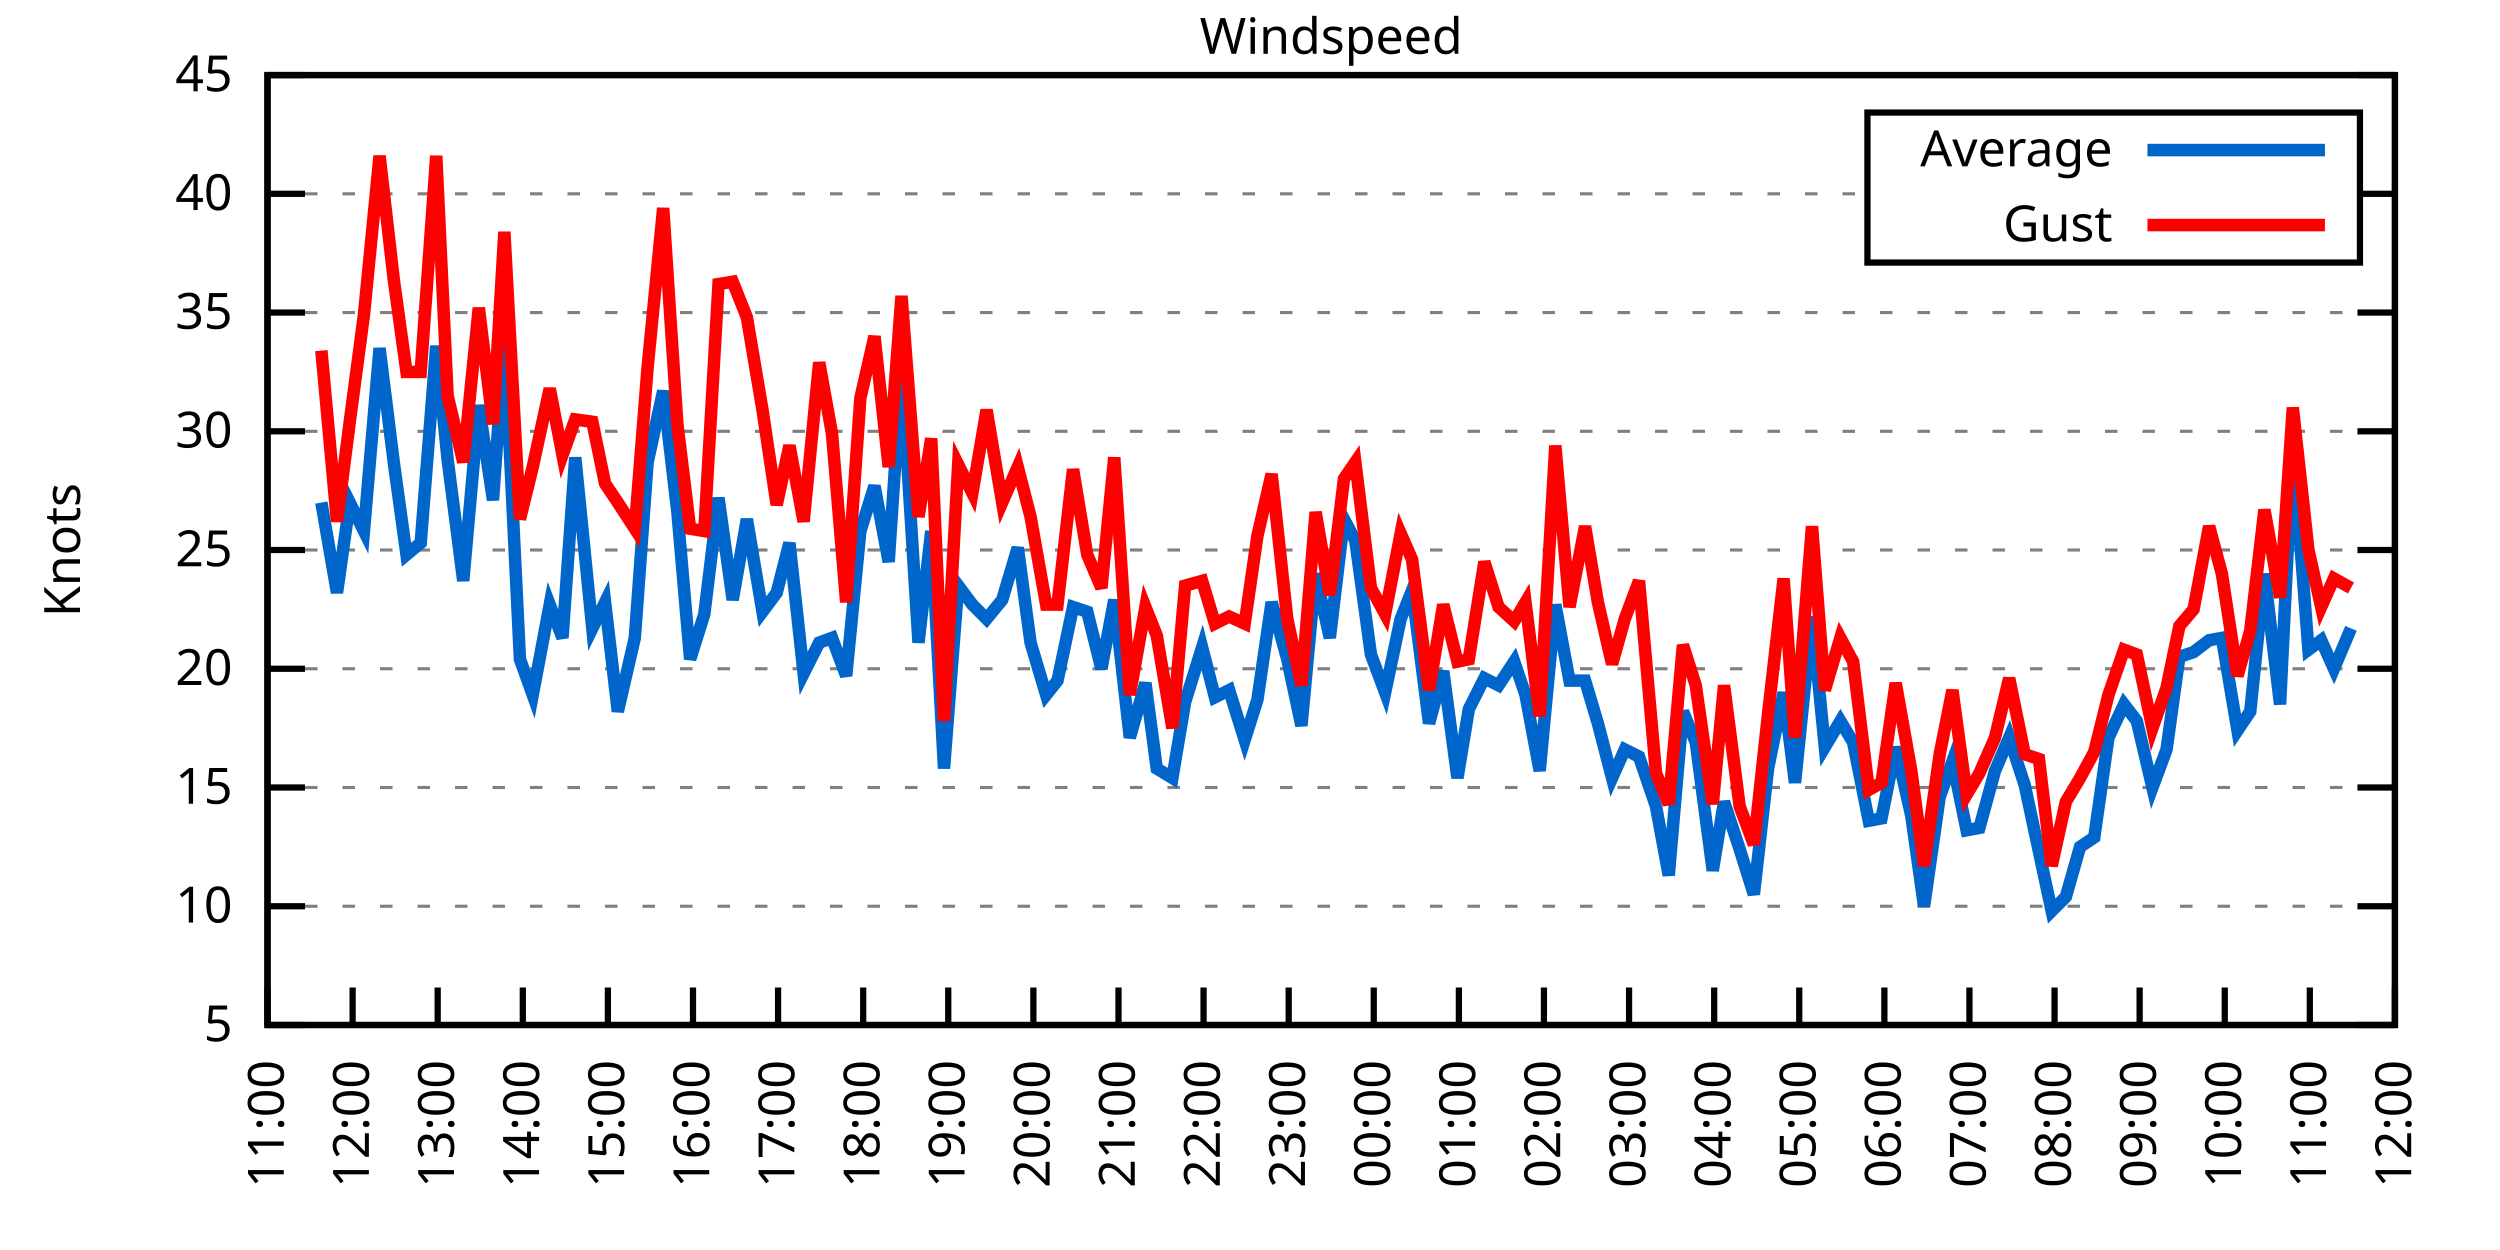
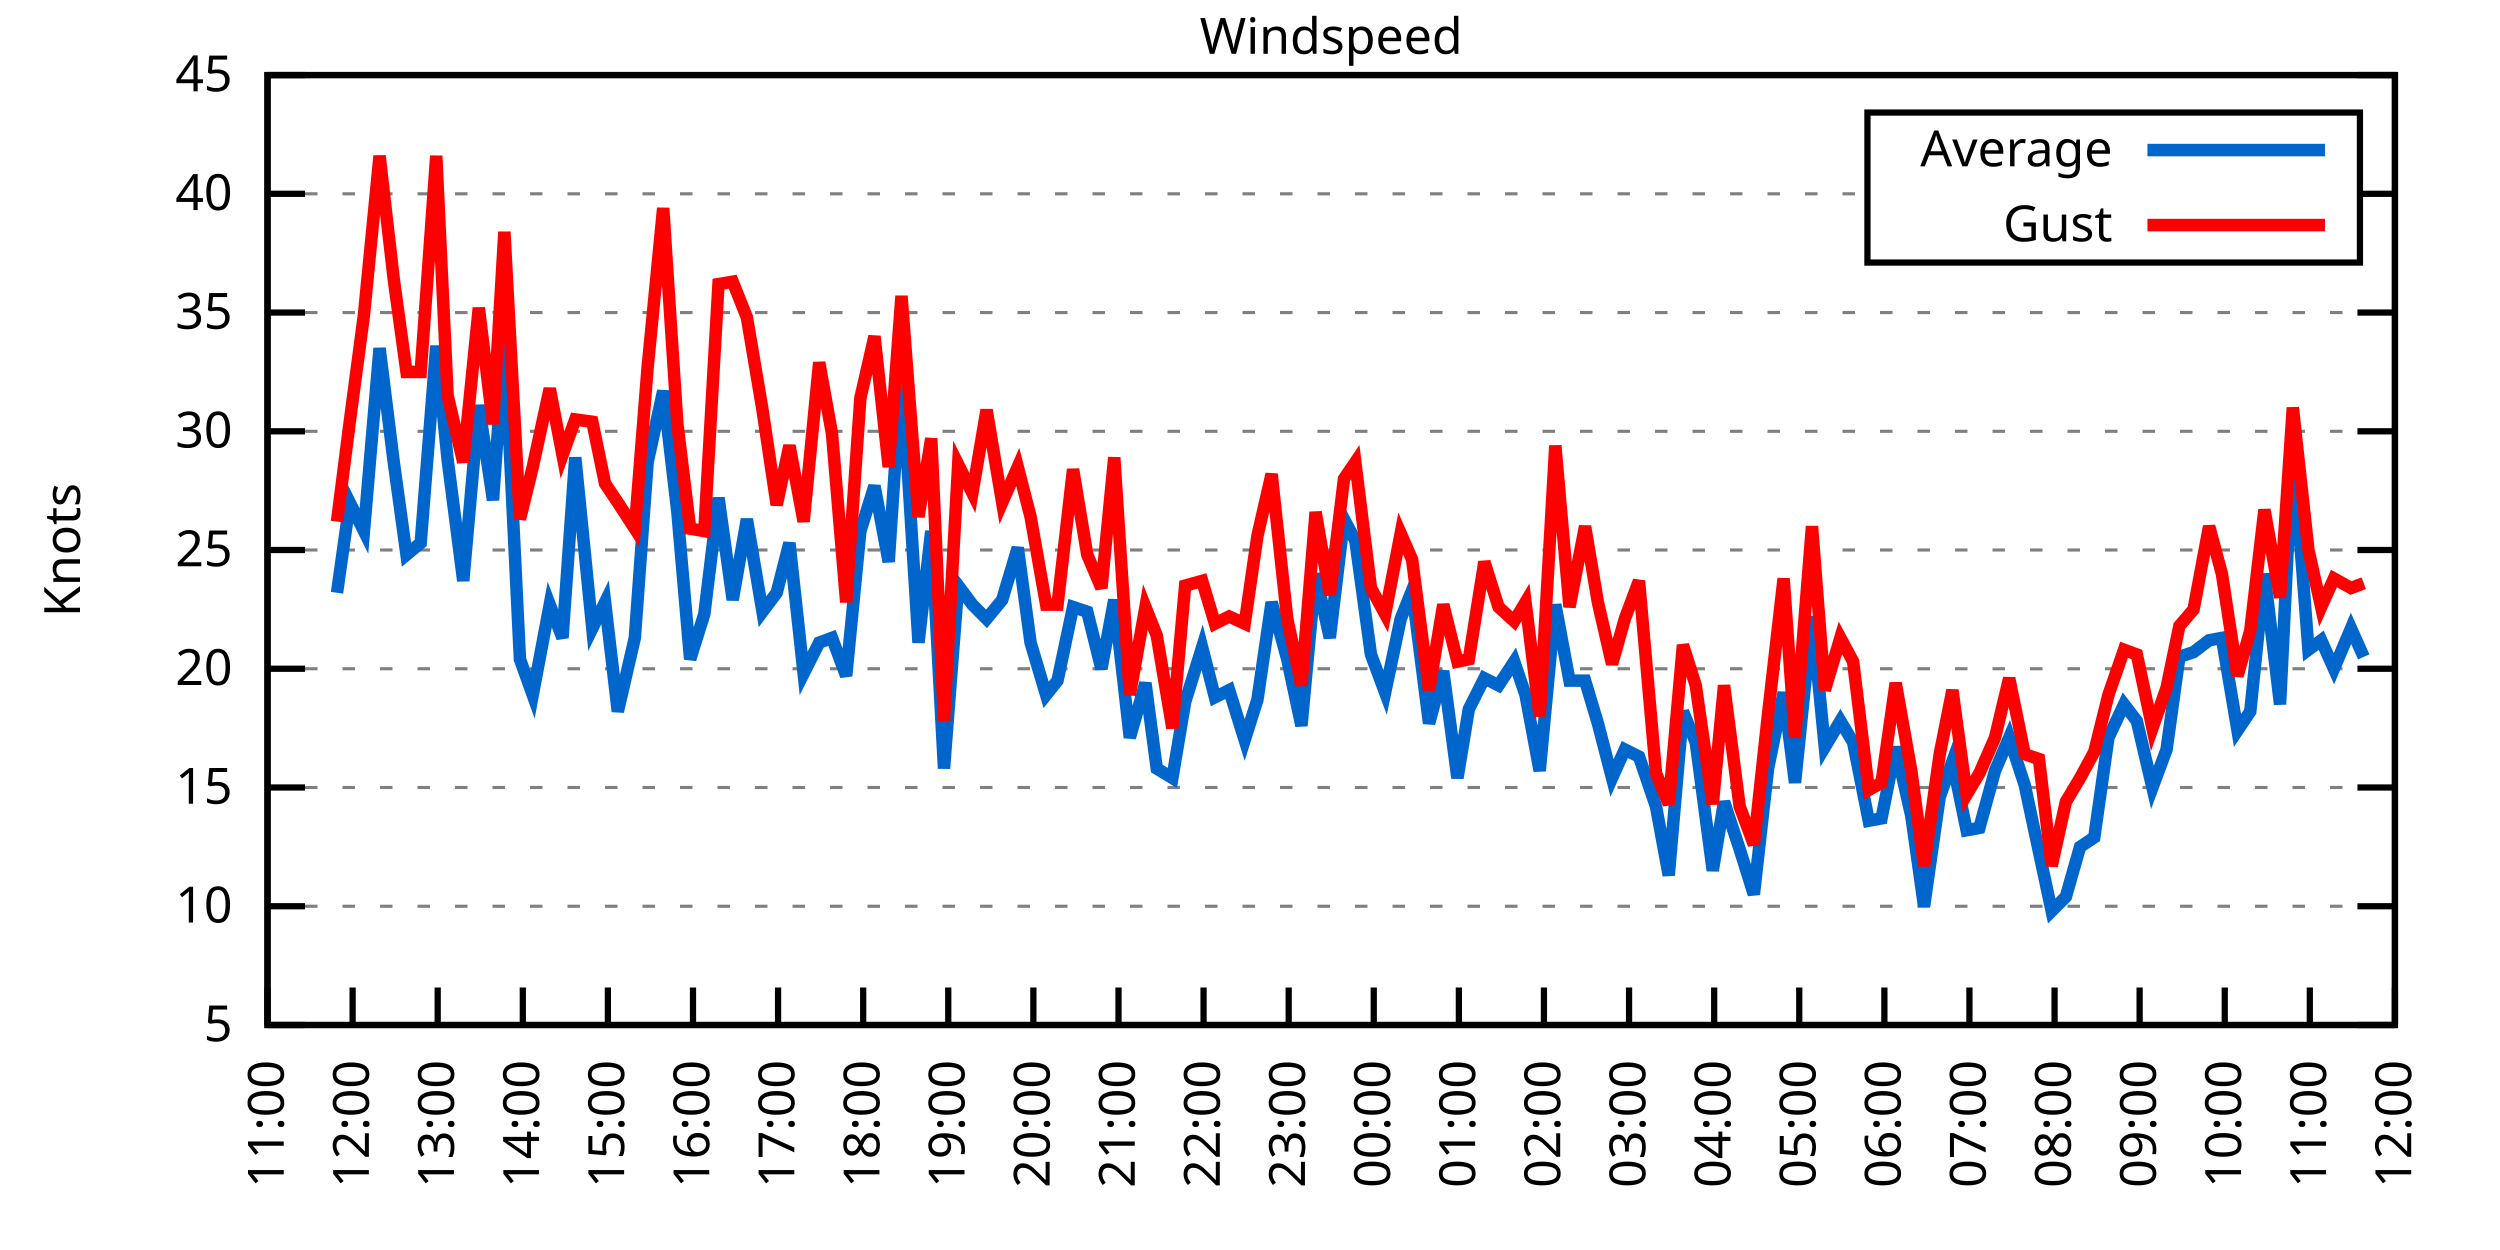
<svg xmlns="http://www.w3.org/2000/svg" xmlns:xlink="http://www.w3.org/1999/xlink" width="400" height="200" viewBox="0 0 400 200">
  <g id="gnuplot_canvas">
    <rect x="0" y="0" width="400" height="200" fill="none" />
    <defs>
      <circle id="gpDot" r="0.5" stroke-width="0.5" stroke="currentColor" />
      <path id="gpPt0" stroke-width="0.333" stroke="currentColor" d="M-1,0 h2 M0,-1 v2" />
      <path id="gpPt1" stroke-width="0.333" stroke="currentColor" d="M-1,-1 L1,1 M1,-1 L-1,1" />
      <path id="gpPt2" stroke-width="0.333" stroke="currentColor" d="M-1,0 L1,0 M0,-1 L0,1 M-1,-1 L1,1 M-1,1 L1,-1" />
      <rect id="gpPt3" stroke-width="0.333" stroke="currentColor" x="-1" y="-1" width="2" height="2" />
      <rect id="gpPt4" stroke-width="0.333" stroke="currentColor" fill="currentColor" x="-1" y="-1" width="2" height="2" />
      <circle id="gpPt5" stroke-width="0.333" stroke="currentColor" cx="0" cy="0" r="1" />
      <use xlink:href="#gpPt5" id="gpPt6" fill="currentColor" stroke="none" />
      <path id="gpPt7" stroke-width="0.333" stroke="currentColor" d="M0,-1.33 L-1.33,0.67 L1.33,0.67 z" />
      <use xlink:href="#gpPt7" id="gpPt8" fill="currentColor" stroke="none" />
      <use xlink:href="#gpPt7" id="gpPt9" stroke="currentColor" transform="rotate(180)" />
      <use xlink:href="#gpPt9" id="gpPt10" fill="currentColor" stroke="none" />
      <use xlink:href="#gpPt3" id="gpPt11" stroke="currentColor" transform="rotate(45)" />
      <use xlink:href="#gpPt11" id="gpPt12" fill="currentColor" stroke="none" />
      <path id="gpPt13" stroke-width="0.333" stroke="currentColor" d="M0,1.330 L1.265,0.411 L0.782,-1.067 L-0.782,-1.076 L-1.265,0.411 z" />
      <use xlink:href="#gpPt13" id="gpPt14" fill="currentColor" stroke="none" />
      <filter id="textbox" filterUnits="objectBoundingBox" x="0" y="0" height="1" width="1">
        <feFlood flood-color="white" flood-opacity="1" result="bgnd" />
        <feComposite in="SourceGraphic" in2="bgnd" operator="atop" />
      </filter>
      <filter id="greybox" filterUnits="objectBoundingBox" x="0" y="0" height="1" width="1">
        <feFlood flood-color="lightgrey" flood-opacity="1" result="grey" />
        <feComposite in="SourceGraphic" in2="grey" operator="atop" />
      </filter>
    </defs>
    <g fill="none" color="white" stroke="currentColor" stroke-width="1.00" stroke-linecap="butt" stroke-linejoin="miter">
</g>
    <g fill="none" color="black" stroke="currentColor" stroke-width="1.00" stroke-linecap="butt" stroke-linejoin="miter">
      <g stroke="none" shape-rendering="crispEdges">
        <polygon fill="rgb(255, 255, 255)" points="42.80,164.00 383.18,164.00 383.18,12.02 42.80,12.02 " />
      </g>
    </g>
    <g fill="none" color="black" stroke="currentColor" stroke-width="1.00" stroke-linecap="butt" stroke-linejoin="miter">
</g>
    <g fill="none" color="black" stroke="black" stroke-width="0.50" stroke-linecap="butt" stroke-linejoin="miter">
</g>
    <g fill="none" color="gray" stroke="currentColor" stroke-width="0.50" stroke-linecap="butt" stroke-linejoin="miter">
      <path stroke="gray" stroke-dasharray="2,4" class="gridline" d="M42.80,164.00 L383.19,164.00  " />
    </g>
    <g fill="none" color="gray" stroke="gray" stroke-width="1.00" stroke-linecap="butt" stroke-linejoin="miter">
</g>
    <g fill="none" color="black" stroke="currentColor" stroke-width="1.00" stroke-linecap="butt" stroke-linejoin="miter">
      <path stroke="black" d="M42.80,164.00 L48.80,164.00 M383.19,164.00 L377.19,164.00  " />
      <g transform="translate(37.20,166.60)" stroke="none" fill="black" font-family="Sans" font-size="8.00" text-anchor="end">
        <text>
          <tspan font-family="Sans"> 5</tspan>
        </text>
      </g>
    </g>
    <g fill="none" color="black" stroke="currentColor" stroke-width="1.00" stroke-linecap="butt" stroke-linejoin="miter">
</g>
    <g fill="none" color="black" stroke="black" stroke-width="0.50" stroke-linecap="butt" stroke-linejoin="miter">
</g>
    <g fill="none" color="gray" stroke="currentColor" stroke-width="0.50" stroke-linecap="butt" stroke-linejoin="miter">
      <path stroke="gray" stroke-dasharray="2,4" class="gridline" d="M42.80,145.00 L383.19,145.00  " />
    </g>
    <g fill="none" color="gray" stroke="gray" stroke-width="1.00" stroke-linecap="butt" stroke-linejoin="miter">
</g>
    <g fill="none" color="black" stroke="currentColor" stroke-width="1.00" stroke-linecap="butt" stroke-linejoin="miter">
      <path stroke="black" d="M42.80,145.00 L48.80,145.00 M383.19,145.00 L377.19,145.00  " />
      <g transform="translate(37.20,147.60)" stroke="none" fill="black" font-family="Sans" font-size="8.00" text-anchor="end">
        <text>
          <tspan font-family="Sans"> 10</tspan>
        </text>
      </g>
    </g>
    <g fill="none" color="black" stroke="currentColor" stroke-width="1.00" stroke-linecap="butt" stroke-linejoin="miter">
</g>
    <g fill="none" color="black" stroke="black" stroke-width="0.50" stroke-linecap="butt" stroke-linejoin="miter">
</g>
    <g fill="none" color="gray" stroke="currentColor" stroke-width="0.50" stroke-linecap="butt" stroke-linejoin="miter">
      <path stroke="gray" stroke-dasharray="2,4" class="gridline" d="M42.80,126.00 L383.19,126.00  " />
    </g>
    <g fill="none" color="gray" stroke="gray" stroke-width="1.00" stroke-linecap="butt" stroke-linejoin="miter">
</g>
    <g fill="none" color="black" stroke="currentColor" stroke-width="1.00" stroke-linecap="butt" stroke-linejoin="miter">
      <path stroke="black" d="M42.80,126.00 L48.80,126.00 M383.19,126.00 L377.19,126.00  " />
      <g transform="translate(37.20,128.60)" stroke="none" fill="black" font-family="Sans" font-size="8.00" text-anchor="end">
        <text>
          <tspan font-family="Sans"> 15</tspan>
        </text>
      </g>
    </g>
    <g fill="none" color="black" stroke="currentColor" stroke-width="1.00" stroke-linecap="butt" stroke-linejoin="miter">
</g>
    <g fill="none" color="black" stroke="black" stroke-width="0.50" stroke-linecap="butt" stroke-linejoin="miter">
</g>
    <g fill="none" color="gray" stroke="currentColor" stroke-width="0.50" stroke-linecap="butt" stroke-linejoin="miter">
      <path stroke="gray" stroke-dasharray="2,4" class="gridline" d="M42.80,107.00 L383.19,107.00  " />
    </g>
    <g fill="none" color="gray" stroke="gray" stroke-width="1.00" stroke-linecap="butt" stroke-linejoin="miter">
</g>
    <g fill="none" color="black" stroke="currentColor" stroke-width="1.00" stroke-linecap="butt" stroke-linejoin="miter">
      <path stroke="black" d="M42.80,107.00 L48.80,107.00 M383.19,107.00 L377.19,107.00  " />
      <g transform="translate(37.20,109.60)" stroke="none" fill="black" font-family="Sans" font-size="8.00" text-anchor="end">
        <text>
          <tspan font-family="Sans"> 20</tspan>
        </text>
      </g>
    </g>
    <g fill="none" color="black" stroke="currentColor" stroke-width="1.00" stroke-linecap="butt" stroke-linejoin="miter">
</g>
    <g fill="none" color="black" stroke="black" stroke-width="0.50" stroke-linecap="butt" stroke-linejoin="miter">
</g>
    <g fill="none" color="gray" stroke="currentColor" stroke-width="0.50" stroke-linecap="butt" stroke-linejoin="miter">
      <path stroke="gray" stroke-dasharray="2,4" class="gridline" d="M42.80,88.00 L383.19,88.00  " />
    </g>
    <g fill="none" color="gray" stroke="gray" stroke-width="1.00" stroke-linecap="butt" stroke-linejoin="miter">
</g>
    <g fill="none" color="black" stroke="currentColor" stroke-width="1.00" stroke-linecap="butt" stroke-linejoin="miter">
      <path stroke="black" d="M42.80,88.00 L48.80,88.00 M383.19,88.00 L377.19,88.00  " />
      <g transform="translate(37.20,90.60)" stroke="none" fill="black" font-family="Sans" font-size="8.00" text-anchor="end">
        <text>
          <tspan font-family="Sans"> 25</tspan>
        </text>
      </g>
    </g>
    <g fill="none" color="black" stroke="currentColor" stroke-width="1.00" stroke-linecap="butt" stroke-linejoin="miter">
</g>
    <g fill="none" color="black" stroke="black" stroke-width="0.50" stroke-linecap="butt" stroke-linejoin="miter">
</g>
    <g fill="none" color="gray" stroke="currentColor" stroke-width="0.50" stroke-linecap="butt" stroke-linejoin="miter">
      <path stroke="gray" stroke-dasharray="2,4" class="gridline" d="M42.80,69.01 L383.19,69.01  " />
    </g>
    <g fill="none" color="gray" stroke="gray" stroke-width="1.00" stroke-linecap="butt" stroke-linejoin="miter">
</g>
    <g fill="none" color="black" stroke="currentColor" stroke-width="1.00" stroke-linecap="butt" stroke-linejoin="miter">
      <path stroke="black" d="M42.80,69.01 L48.80,69.01 M383.19,69.01 L377.19,69.01  " />
      <g transform="translate(37.20,71.61)" stroke="none" fill="black" font-family="Sans" font-size="8.00" text-anchor="end">
        <text>
          <tspan font-family="Sans"> 30</tspan>
        </text>
      </g>
    </g>
    <g fill="none" color="black" stroke="currentColor" stroke-width="1.00" stroke-linecap="butt" stroke-linejoin="miter">
</g>
    <g fill="none" color="black" stroke="black" stroke-width="0.50" stroke-linecap="butt" stroke-linejoin="miter">
</g>
    <g fill="none" color="gray" stroke="currentColor" stroke-width="0.50" stroke-linecap="butt" stroke-linejoin="miter">
      <path stroke="gray" stroke-dasharray="2,4" class="gridline" d="M42.80,50.01 L383.19,50.01  " />
    </g>
    <g fill="none" color="gray" stroke="gray" stroke-width="1.00" stroke-linecap="butt" stroke-linejoin="miter">
</g>
    <g fill="none" color="black" stroke="currentColor" stroke-width="1.00" stroke-linecap="butt" stroke-linejoin="miter">
      <path stroke="black" d="M42.80,50.01 L48.80,50.01 M383.19,50.01 L377.19,50.01  " />
      <g transform="translate(37.20,52.61)" stroke="none" fill="black" font-family="Sans" font-size="8.00" text-anchor="end">
        <text>
          <tspan font-family="Sans"> 35</tspan>
        </text>
      </g>
    </g>
    <g fill="none" color="black" stroke="currentColor" stroke-width="1.00" stroke-linecap="butt" stroke-linejoin="miter">
</g>
    <g fill="none" color="black" stroke="black" stroke-width="0.50" stroke-linecap="butt" stroke-linejoin="miter">
</g>
    <g fill="none" color="gray" stroke="currentColor" stroke-width="0.50" stroke-linecap="butt" stroke-linejoin="miter">
      <path stroke="gray" stroke-dasharray="2,4" class="gridline" d="M42.80,31.01 L298.79,31.01 M377.59,31.01 L383.19,31.01  " />
    </g>
    <g fill="none" color="gray" stroke="gray" stroke-width="1.00" stroke-linecap="butt" stroke-linejoin="miter">
</g>
    <g fill="none" color="black" stroke="currentColor" stroke-width="1.00" stroke-linecap="butt" stroke-linejoin="miter">
      <path stroke="black" d="M42.80,31.01 L48.80,31.01 M383.19,31.01 L377.19,31.01  " />
      <g transform="translate(37.20,33.61)" stroke="none" fill="black" font-family="Sans" font-size="8.00" text-anchor="end">
        <text>
          <tspan font-family="Sans"> 40</tspan>
        </text>
      </g>
    </g>
    <g fill="none" color="black" stroke="currentColor" stroke-width="1.00" stroke-linecap="butt" stroke-linejoin="miter">
</g>
    <g fill="none" color="black" stroke="black" stroke-width="0.50" stroke-linecap="butt" stroke-linejoin="miter">
</g>
    <g fill="none" color="gray" stroke="currentColor" stroke-width="0.50" stroke-linecap="butt" stroke-linejoin="miter">
      <path stroke="gray" stroke-dasharray="2,4" class="gridline" d="M42.80,12.01 L383.19,12.01  " />
    </g>
    <g fill="none" color="gray" stroke="gray" stroke-width="1.00" stroke-linecap="butt" stroke-linejoin="miter">
</g>
    <g fill="none" color="black" stroke="currentColor" stroke-width="1.00" stroke-linecap="butt" stroke-linejoin="miter">
      <path stroke="black" d="M42.80,12.01 L48.80,12.01 M383.19,12.01 L377.19,12.01  " />
      <g transform="translate(37.20,14.61)" stroke="none" fill="black" font-family="Sans" font-size="8.00" text-anchor="end">
        <text>
          <tspan font-family="Sans"> 45</tspan>
        </text>
      </g>
    </g>
    <g fill="none" color="black" stroke="currentColor" stroke-width="1.00" stroke-linecap="butt" stroke-linejoin="miter">
      <path stroke="black" d="M42.80,164.00 L42.80,158.00  " />
      <g transform="translate(45.40,169.60) rotate(270.00)" stroke="none" fill="black" font-family="Sans" font-size="8.00" text-anchor="end">
        <text>
          <tspan font-family="Sans">11:00</tspan>
        </text>
      </g>
    </g>
    <g fill="none" color="black" stroke="currentColor" stroke-width="1.00" stroke-linecap="butt" stroke-linejoin="miter">
      <path stroke="black" d="M56.42,164.00 L56.42,158.00  " />
      <g transform="translate(59.02,169.60) rotate(270.00)" stroke="none" fill="black" font-family="Sans" font-size="8.00" text-anchor="end">
        <text>
          <tspan font-family="Sans">12:00</tspan>
        </text>
      </g>
    </g>
    <g fill="none" color="black" stroke="currentColor" stroke-width="1.00" stroke-linecap="butt" stroke-linejoin="miter">
      <path stroke="black" d="M70.03,164.00 L70.03,158.00  " />
      <g transform="translate(72.63,169.60) rotate(270.00)" stroke="none" fill="black" font-family="Sans" font-size="8.00" text-anchor="end">
        <text>
          <tspan font-family="Sans">13:00</tspan>
        </text>
      </g>
    </g>
    <g fill="none" color="black" stroke="currentColor" stroke-width="1.00" stroke-linecap="butt" stroke-linejoin="miter">
      <path stroke="black" d="M83.65,164.00 L83.65,158.00  " />
      <g transform="translate(86.25,169.60) rotate(270.00)" stroke="none" fill="black" font-family="Sans" font-size="8.00" text-anchor="end">
        <text>
          <tspan font-family="Sans">14:00</tspan>
        </text>
      </g>
    </g>
    <g fill="none" color="black" stroke="currentColor" stroke-width="1.00" stroke-linecap="butt" stroke-linejoin="miter">
      <path stroke="black" d="M97.26,164.00 L97.26,158.00  " />
      <g transform="translate(99.86,169.60) rotate(270.00)" stroke="none" fill="black" font-family="Sans" font-size="8.00" text-anchor="end">
        <text>
          <tspan font-family="Sans">15:00</tspan>
        </text>
      </g>
    </g>
    <g fill="none" color="black" stroke="currentColor" stroke-width="1.00" stroke-linecap="butt" stroke-linejoin="miter">
      <path stroke="black" d="M110.88,164.00 L110.88,158.00  " />
      <g transform="translate(113.48,169.60) rotate(270.00)" stroke="none" fill="black" font-family="Sans" font-size="8.00" text-anchor="end">
        <text>
          <tspan font-family="Sans">16:00</tspan>
        </text>
      </g>
    </g>
    <g fill="none" color="black" stroke="currentColor" stroke-width="1.00" stroke-linecap="butt" stroke-linejoin="miter">
      <path stroke="black" d="M124.49,164.00 L124.49,158.00  " />
      <g transform="translate(127.09,169.60) rotate(270.00)" stroke="none" fill="black" font-family="Sans" font-size="8.00" text-anchor="end">
        <text>
          <tspan font-family="Sans">17:00</tspan>
        </text>
      </g>
    </g>
    <g fill="none" color="black" stroke="currentColor" stroke-width="1.00" stroke-linecap="butt" stroke-linejoin="miter">
      <path stroke="black" d="M138.11,164.00 L138.11,158.00  " />
      <g transform="translate(140.71,169.60) rotate(270.00)" stroke="none" fill="black" font-family="Sans" font-size="8.00" text-anchor="end">
        <text>
          <tspan font-family="Sans">18:00</tspan>
        </text>
      </g>
    </g>
    <g fill="none" color="black" stroke="currentColor" stroke-width="1.00" stroke-linecap="butt" stroke-linejoin="miter">
      <path stroke="black" d="M151.72,164.00 L151.72,158.00  " />
      <g transform="translate(154.32,169.60) rotate(270.00)" stroke="none" fill="black" font-family="Sans" font-size="8.00" text-anchor="end">
        <text>
          <tspan font-family="Sans">19:00</tspan>
        </text>
      </g>
    </g>
    <g fill="none" color="black" stroke="currentColor" stroke-width="1.00" stroke-linecap="butt" stroke-linejoin="miter">
      <path stroke="black" d="M165.34,164.00 L165.34,158.00  " />
      <g transform="translate(167.94,169.60) rotate(270.00)" stroke="none" fill="black" font-family="Sans" font-size="8.00" text-anchor="end">
        <text>
          <tspan font-family="Sans">20:00</tspan>
        </text>
      </g>
    </g>
    <g fill="none" color="black" stroke="currentColor" stroke-width="1.00" stroke-linecap="butt" stroke-linejoin="miter">
      <path stroke="black" d="M178.96,164.00 L178.96,158.00  " />
      <g transform="translate(181.56,169.60) rotate(270.00)" stroke="none" fill="black" font-family="Sans" font-size="8.00" text-anchor="end">
        <text>
          <tspan font-family="Sans">21:00</tspan>
        </text>
      </g>
    </g>
    <g fill="none" color="black" stroke="currentColor" stroke-width="1.00" stroke-linecap="butt" stroke-linejoin="miter">
      <path stroke="black" d="M192.57,164.00 L192.57,158.00  " />
      <g transform="translate(195.17,169.60) rotate(270.00)" stroke="none" fill="black" font-family="Sans" font-size="8.00" text-anchor="end">
        <text>
          <tspan font-family="Sans">22:00</tspan>
        </text>
      </g>
    </g>
    <g fill="none" color="black" stroke="currentColor" stroke-width="1.00" stroke-linecap="butt" stroke-linejoin="miter">
      <path stroke="black" d="M206.19,164.00 L206.19,158.00  " />
      <g transform="translate(208.79,169.60) rotate(270.00)" stroke="none" fill="black" font-family="Sans" font-size="8.00" text-anchor="end">
        <text>
          <tspan font-family="Sans">23:00</tspan>
        </text>
      </g>
    </g>
    <g fill="none" color="black" stroke="currentColor" stroke-width="1.00" stroke-linecap="butt" stroke-linejoin="miter">
      <path stroke="black" d="M219.80,164.00 L219.80,158.00  " />
      <g transform="translate(222.40,169.60) rotate(270.00)" stroke="none" fill="black" font-family="Sans" font-size="8.00" text-anchor="end">
        <text>
          <tspan font-family="Sans">00:00</tspan>
        </text>
      </g>
    </g>
    <g fill="none" color="black" stroke="currentColor" stroke-width="1.00" stroke-linecap="butt" stroke-linejoin="miter">
      <path stroke="black" d="M233.42,164.00 L233.42,158.00  " />
      <g transform="translate(236.02,169.60) rotate(270.00)" stroke="none" fill="black" font-family="Sans" font-size="8.00" text-anchor="end">
        <text>
          <tspan font-family="Sans">01:00</tspan>
        </text>
      </g>
    </g>
    <g fill="none" color="black" stroke="currentColor" stroke-width="1.00" stroke-linecap="butt" stroke-linejoin="miter">
      <path stroke="black" d="M247.03,164.00 L247.03,158.00  " />
      <g transform="translate(249.63,169.60) rotate(270.00)" stroke="none" fill="black" font-family="Sans" font-size="8.00" text-anchor="end">
        <text>
          <tspan font-family="Sans">02:00</tspan>
        </text>
      </g>
    </g>
    <g fill="none" color="black" stroke="currentColor" stroke-width="1.00" stroke-linecap="butt" stroke-linejoin="miter">
      <path stroke="black" d="M260.65,164.00 L260.65,158.00  " />
      <g transform="translate(263.25,169.60) rotate(270.00)" stroke="none" fill="black" font-family="Sans" font-size="8.00" text-anchor="end">
        <text>
          <tspan font-family="Sans">03:00</tspan>
        </text>
      </g>
    </g>
    <g fill="none" color="black" stroke="currentColor" stroke-width="1.00" stroke-linecap="butt" stroke-linejoin="miter">
      <path stroke="black" d="M274.27,164.00 L274.27,158.00  " />
      <g transform="translate(276.87,169.60) rotate(270.00)" stroke="none" fill="black" font-family="Sans" font-size="8.00" text-anchor="end">
        <text>
          <tspan font-family="Sans">04:00</tspan>
        </text>
      </g>
    </g>
    <g fill="none" color="black" stroke="currentColor" stroke-width="1.00" stroke-linecap="butt" stroke-linejoin="miter">
      <path stroke="black" d="M287.88,164.00 L287.88,158.00  " />
      <g transform="translate(290.48,169.60) rotate(270.00)" stroke="none" fill="black" font-family="Sans" font-size="8.00" text-anchor="end">
        <text>
          <tspan font-family="Sans">05:00</tspan>
        </text>
      </g>
    </g>
    <g fill="none" color="black" stroke="currentColor" stroke-width="1.00" stroke-linecap="butt" stroke-linejoin="miter">
      <path stroke="black" d="M301.50,164.00 L301.50,158.00  " />
      <g transform="translate(304.10,169.60) rotate(270.00)" stroke="none" fill="black" font-family="Sans" font-size="8.00" text-anchor="end">
        <text>
          <tspan font-family="Sans">06:00</tspan>
        </text>
      </g>
    </g>
    <g fill="none" color="black" stroke="currentColor" stroke-width="1.00" stroke-linecap="butt" stroke-linejoin="miter">
      <path stroke="black" d="M315.11,164.00 L315.11,158.00  " />
      <g transform="translate(317.71,169.60) rotate(270.00)" stroke="none" fill="black" font-family="Sans" font-size="8.00" text-anchor="end">
        <text>
          <tspan font-family="Sans">07:00</tspan>
        </text>
      </g>
    </g>
    <g fill="none" color="black" stroke="currentColor" stroke-width="1.00" stroke-linecap="butt" stroke-linejoin="miter">
      <path stroke="black" d="M328.73,164.00 L328.73,158.00  " />
      <g transform="translate(331.33,169.60) rotate(270.00)" stroke="none" fill="black" font-family="Sans" font-size="8.00" text-anchor="end">
        <text>
          <tspan font-family="Sans">08:00</tspan>
        </text>
      </g>
    </g>
    <g fill="none" color="black" stroke="currentColor" stroke-width="1.00" stroke-linecap="butt" stroke-linejoin="miter">
      <path stroke="black" d="M342.34,164.00 L342.34,158.00  " />
      <g transform="translate(344.94,169.60) rotate(270.00)" stroke="none" fill="black" font-family="Sans" font-size="8.00" text-anchor="end">
        <text>
          <tspan font-family="Sans">09:00</tspan>
        </text>
      </g>
    </g>
    <g fill="none" color="black" stroke="currentColor" stroke-width="1.00" stroke-linecap="butt" stroke-linejoin="miter">
      <path stroke="black" d="M355.96,164.00 L355.96,158.00  " />
      <g transform="translate(358.56,169.60) rotate(270.00)" stroke="none" fill="black" font-family="Sans" font-size="8.00" text-anchor="end">
        <text>
          <tspan font-family="Sans">10:00</tspan>
        </text>
      </g>
    </g>
    <g fill="none" color="black" stroke="currentColor" stroke-width="1.00" stroke-linecap="butt" stroke-linejoin="miter">
      <path stroke="black" d="M369.57,164.00 L369.57,158.00  " />
      <g transform="translate(372.17,169.60) rotate(270.00)" stroke="none" fill="black" font-family="Sans" font-size="8.00" text-anchor="end">
        <text>
          <tspan font-family="Sans">11:00</tspan>
        </text>
      </g>
    </g>
    <g fill="none" color="black" stroke="currentColor" stroke-width="1.00" stroke-linecap="butt" stroke-linejoin="miter">
      <path stroke="black" d="M383.19,164.00 L383.19,158.00  " />
      <g transform="translate(385.79,169.60) rotate(270.00)" stroke="none" fill="black" font-family="Sans" font-size="8.00" text-anchor="end">
        <text>
          <tspan font-family="Sans">12:00</tspan>
        </text>
      </g>
    </g>
    <g fill="none" color="black" stroke="currentColor" stroke-width="1.00" stroke-linecap="butt" stroke-linejoin="miter">
</g>
    <g fill="none" color="black" stroke="currentColor" stroke-width="1.00" stroke-linecap="butt" stroke-linejoin="miter">
      <path stroke="black" d="M42.80,12.01 L42.80,164.00 L383.19,164.00 L383.19,12.01 L42.80,12.01 Z  " />
    </g>
    <g fill="none" color="black" stroke="currentColor" stroke-width="1.00" stroke-linecap="butt" stroke-linejoin="miter">
</g>
    <g fill="none" color="black" stroke="currentColor" stroke-width="1.00" stroke-linecap="butt" stroke-linejoin="miter">
      <path stroke="black" d="M298.79,42.01 L298.79,18.01 L377.59,18.01 L377.59,42.01 L298.79,42.01 Z  " />
    </g>
    <g id="Windspeed_plot_1">
      <g fill="none" color="white" stroke="black" stroke-width="2.00" stroke-linecap="butt" stroke-linejoin="miter">
</g>
      <g fill="none" color="black" stroke="currentColor" stroke-width="2.00" stroke-linecap="butt" stroke-linejoin="miter">
        <g transform="translate(337.99,26.61)" stroke="none" fill="black" font-family="Sans" font-size="8.00" text-anchor="end">
          <text>
            <tspan font-family="Sans">Average</tspan>
          </text>
        </g>
      </g>
      <g fill="none" color="black" stroke="currentColor" stroke-width="2.00" stroke-linecap="butt" stroke-linejoin="miter">
-         <path stroke="rgb(  0, 102, 204)" d="M343.59,24.01 L371.99,24.01 M51.42,80.41 L53.92,94.84 L55.96,80.41 L58.23,84.97 L60.73,55.71 L63.00,73.95   L65.04,88.76 L67.31,86.87 L69.80,55.33 L71.62,73.57 L74.12,92.94 L76.61,64.83 L78.88,80.03 L80.70,54.19   L83.19,105.48 L85.24,111.18 L87.96,96.74 L90.00,102.06 L92.04,73.19 L94.77,100.54 L96.81,96.36 L98.85,113.84   L101.57,102.06 L103.62,73.95 L106.11,62.55 L108.38,81.93 L110.42,105.48 L112.69,98.26 L114.96,79.65 L117.23,95.98   L119.50,83.07 L122.00,97.88 L124.27,94.84 L126.31,86.87 L128.58,107.76 L131.07,102.82 L133.12,102.06 L135.39,108.14   L137.66,84.97 L139.92,77.75 L142.19,89.90 L144.24,59.13 L146.96,102.82 L149.00,84.97 L151.04,122.96 L153.31,93.70   L155.58,96.74 L157.85,99.02 L160.35,95.98 L162.84,87.63 L164.89,102.82 L167.38,111.18 L169.20,108.90 L171.69,97.12   L173.96,97.88 L176.23,107.00 L178.28,95.98 L180.77,118.02 L183.27,109.28 L185.08,122.96 L187.58,124.48 L189.62,112.32   L192.34,103.58 L194.39,111.56 L196.66,110.42 L199.15,118.40 L201.19,111.94 L203.46,96.36 L205.96,105.48 L208.23,116.12   L210.50,91.80 L212.77,102.06 L215.04,83.07 L216.85,86.49 L219.35,104.72 L221.62,110.80 L224.11,99.02 L225.93,94.46   L228.65,115.74 L230.92,107.38 L233.19,124.48 L235.01,113.46 L237.50,108.52 L239.77,109.66 L242.27,105.86 L244.08,111.18   L246.35,123.34 L248.85,96.74 L251.12,108.90 L253.61,108.90 L255.66,115.74 L257.93,124.48 L259.97,119.92 L262.24,121.06   L264.96,129.04 L267.00,140.06 L269.27,113.84 L271.32,118.78 L274.04,139.30 L275.85,128.28 L278.35,135.88 L280.62,143.10   L282.89,122.96 L285.38,110.80 L287.20,125.24 L289.92,98.64 L291.97,119.54 L294.46,115.36 L296.50,118.78 L299.00,131.32   L301.04,130.94 L303.31,119.54 L305.81,130.56 L307.85,145.00 L310.35,127.52 L312.39,121.82 L314.66,132.84 L316.70,132.46   L319.20,123.34 L321.47,118.02 L323.96,125.62 L326.23,136.26 L328.27,145.76 L330.54,143.48 L332.81,135.50 L335.08,133.98   L337.35,118.02 L339.85,112.70 L341.89,115.36 L344.39,126.00 L346.65,119.92 L348.70,105.10 L350.97,104.34 L353.46,102.44   L355.50,102.06 L358.00,116.88 L360.04,113.84 L362.31,91.80 L364.81,112.70 L366.85,71.29 L369.35,103.96 L371.39,102.44   L373.43,107.00 L376.16,100.54  " />
+         <path stroke="rgb(  0, 102, 204)" d="M343.59,24.01 L371.99,24.01 M53.92,94.84 L55.96,80.41 L58.23,84.97 L60.73,55.71 L63.00,73.95 L65.04,88.76   L67.31,86.87 L69.80,55.33 L71.62,73.57 L74.12,92.94 L76.61,64.83 L78.88,80.03 L80.70,54.19 L83.19,105.48   L85.24,111.18 L87.96,96.74 L90.00,102.06 L92.04,73.19 L94.77,100.54 L96.81,96.36 L98.85,113.84 L101.57,102.06   L103.62,73.95 L106.11,62.55 L108.38,81.93 L110.42,105.48 L112.69,98.26 L114.96,79.65 L117.23,95.98 L119.50,83.07   L122.00,97.88 L124.27,94.84 L126.31,86.87 L128.58,107.76 L131.07,102.82 L133.12,102.06 L135.39,108.14 L137.66,84.97   L139.92,77.75 L142.19,89.90 L144.24,59.13 L146.96,102.82 L149.00,84.97 L151.04,122.96 L153.31,93.70 L155.58,96.74   L157.85,99.02 L160.35,95.98 L162.84,87.63 L164.89,102.82 L167.38,111.18 L169.20,108.90 L171.69,97.12 L173.96,97.88   L176.23,107.00 L178.28,95.98 L180.77,118.02 L183.27,109.28 L185.08,122.96 L187.58,124.48 L189.62,112.32 L192.34,103.58   L194.39,111.56 L196.66,110.42 L199.15,118.40 L201.19,111.94 L203.46,96.36 L205.96,105.48 L208.23,116.12 L210.50,91.80   L212.77,102.06 L215.04,83.07 L216.85,86.49 L219.35,104.72 L221.62,110.80 L224.11,99.02 L225.93,94.46 L228.65,115.74   L230.92,107.38 L233.19,124.48 L235.01,113.46 L237.50,108.52 L239.77,109.66 L242.27,105.86 L244.08,111.18 L246.35,123.34   L248.85,96.74 L251.12,108.90 L253.61,108.90 L255.66,115.74 L257.93,124.48 L259.97,119.92 L262.24,121.06 L264.96,129.04   L267.00,140.06 L269.27,113.84 L271.32,118.78 L274.04,139.30 L275.85,128.28 L278.35,135.88 L280.62,143.10 L282.89,122.96   L285.38,110.80 L287.20,125.24 L289.92,98.64 L291.97,119.54 L294.46,115.36 L296.50,118.78 L299.00,131.32 L301.04,130.94   L303.31,119.54 L305.81,130.56 L307.85,145.00 L310.35,127.52 L312.39,121.82 L314.66,132.84 L316.70,132.46 L319.20,123.34   L321.47,118.02 L323.96,125.62 L326.23,136.26 L328.27,145.76 L330.54,143.48 L332.81,135.50 L335.08,133.98 L337.35,118.02   L339.85,112.70 L341.89,115.36 L344.39,126.00 L346.65,119.92 L348.70,105.10 L350.97,104.34 L353.46,102.44 L355.50,102.06   L358.00,116.88 L360.04,113.84 L362.31,91.80 L364.81,112.70 L366.85,71.29 L369.35,103.96 L371.39,102.44 L373.43,107.00   L376.16,100.54 L378.20,105.10  " />
      </g>
    </g>
    <g id="Windspeed_plot_2">
      <g fill="none" color="black" stroke="currentColor" stroke-width="2.00" stroke-linecap="butt" stroke-linejoin="miter">
        <g transform="translate(337.99,38.61)" stroke="none" fill="black" font-family="Sans" font-size="8.00" text-anchor="end">
          <text>
            <tspan font-family="Sans">Gust</tspan>
          </text>
        </g>
      </g>
      <g fill="none" color="black" stroke="currentColor" stroke-width="2.00" stroke-linecap="butt" stroke-linejoin="miter">
-         <path stroke="rgb(255,   0,   0)" d="M343.59,36.01 L371.99,36.01 M51.42,56.09 L53.92,83.45 L55.96,67.49 L58.23,50.39 L60.73,24.93 L63.00,44.69   L65.04,59.51 L67.31,59.51 L69.80,24.93 L71.62,63.31 L74.12,73.95 L76.61,49.25 L78.88,67.87 L80.70,37.09   L83.19,83.07 L85.24,74.71 L87.96,62.17 L90.00,72.81 L92.04,67.11 L94.77,67.49 L96.81,77.37 L98.85,80.41   L101.57,84.59 L103.62,58.75 L106.11,33.29 L108.38,67.87 L110.42,84.59 L112.69,84.97 L114.96,45.45 L117.23,45.07   L119.50,50.77 L122.00,65.59 L124.27,80.79 L126.31,71.29 L128.58,83.45 L131.07,57.99 L133.12,69.39 L135.39,96.36   L137.66,63.69 L139.92,53.81 L142.19,74.71 L144.24,47.35 L146.96,82.69 L149.00,70.15 L151.04,115.36 L153.31,74.33   L155.58,78.89 L157.85,65.59 L160.35,80.41 L162.84,74.71 L164.89,82.69 L167.38,96.74 L169.20,96.74 L171.69,75.09   L173.96,88.76 L176.23,94.08 L178.28,73.19 L180.77,111.18 L183.27,97.12 L185.08,101.68 L187.58,116.50 L189.62,93.70   L192.34,92.94 L194.39,99.78 L196.66,98.64 L199.15,99.78 L201.19,85.73 L203.46,75.85 L205.96,99.02 L208.23,109.66   L210.50,81.93 L212.77,95.22 L215.04,76.61 L216.85,73.95 L219.35,94.08 L221.62,98.26 L224.11,85.35 L225.93,89.52   L228.65,110.42 L230.92,96.74 L233.19,105.86 L235.01,105.48 L237.50,89.90 L239.77,97.12 L242.27,99.40 L244.08,96.36   L246.35,114.60 L248.85,71.29 L251.12,97.12 L253.61,84.21 L255.66,96.36 L257.93,106.24 L259.97,99.02 L262.24,92.94   L264.96,123.72 L267.00,128.66 L269.27,103.20 L271.32,109.66 L274.04,128.66 L275.85,109.66 L278.35,129.04 L280.62,135.12   L282.89,114.22 L285.38,92.56 L287.20,118.02 L289.92,84.21 L291.97,110.42 L294.46,102.06 L296.50,105.86 L299.00,126.38   L301.04,125.24 L303.31,109.28 L305.81,123.34 L307.85,138.54 L310.35,120.68 L312.39,110.42 L314.66,127.14 L316.70,123.72   L319.20,118.02 L321.47,108.52 L323.96,120.68 L326.23,121.44 L328.27,138.54 L330.54,128.28 L332.81,124.48 L335.08,120.30   L337.35,111.18 L339.85,103.96 L341.89,104.72 L344.39,116.50 L346.65,110.04 L348.70,100.16 L350.97,97.50 L353.46,84.21   L355.50,91.80 L358.00,108.14 L360.04,100.92 L362.31,81.55 L364.81,95.60 L366.85,65.21 L369.35,88.00 L371.39,97.12   L373.43,92.56 L376.16,94.08  " />
+         <path stroke="rgb(255,   0,   0)" d="M343.59,36.01 L371.99,36.01 M53.92,83.45 L55.96,67.49 L58.23,50.39 L60.73,24.93 L63.00,44.69 L65.04,59.51   L67.31,59.51 L69.80,24.93 L71.62,63.31 L74.12,73.95 L76.61,49.25 L78.88,67.87 L80.70,37.09 L83.19,83.07   L85.24,74.71 L87.96,62.17 L90.00,72.81 L92.04,67.11 L94.77,67.49 L96.81,77.37 L98.85,80.41 L101.57,84.59   L103.62,58.75 L106.11,33.29 L108.38,67.87 L110.42,84.59 L112.69,84.97 L114.96,45.45 L117.23,45.07 L119.50,50.77   L122.00,65.59 L124.27,80.79 L126.31,71.29 L128.58,83.45 L131.07,57.99 L133.12,69.39 L135.39,96.36 L137.66,63.69   L139.92,53.81 L142.19,74.71 L144.24,47.35 L146.96,82.69 L149.00,70.15 L151.04,115.36 L153.31,74.33 L155.58,78.89   L157.85,65.59 L160.35,80.41 L162.84,74.71 L164.89,82.69 L167.38,96.74 L169.20,96.74 L171.69,75.09 L173.96,88.76   L176.23,94.08 L178.28,73.19 L180.77,111.18 L183.27,97.12 L185.08,101.68 L187.58,116.50 L189.62,93.70 L192.34,92.94   L194.39,99.78 L196.66,98.64 L199.15,99.78 L201.19,85.73 L203.46,75.85 L205.96,99.02 L208.23,109.66 L210.50,81.93   L212.77,95.22 L215.04,76.61 L216.85,73.95 L219.35,94.08 L221.62,98.26 L224.11,85.35 L225.93,89.52 L228.65,110.42   L230.92,96.74 L233.19,105.86 L235.01,105.48 L237.50,89.90 L239.77,97.12 L242.27,99.40 L244.08,96.36 L246.35,114.60   L248.85,71.29 L251.12,97.12 L253.61,84.21 L255.66,96.36 L257.93,106.24 L259.97,99.02 L262.24,92.94 L264.96,123.72   L267.00,128.66 L269.27,103.20 L271.32,109.66 L274.04,128.66 L275.85,109.66 L278.35,129.04 L280.62,135.12 L282.89,114.22   L285.38,92.56 L287.20,118.02 L289.92,84.21 L291.97,110.42 L294.46,102.06 L296.50,105.86 L299.00,126.38 L301.04,125.24   L303.31,109.28 L305.81,123.34 L307.85,138.54 L310.35,120.68 L312.39,110.42 L314.66,127.14 L316.70,123.72 L319.20,118.02   L321.47,108.52 L323.96,120.68 L326.23,121.44 L328.27,138.54 L330.54,128.28 L332.81,124.48 L335.08,120.30 L337.35,111.18   L339.85,103.96 L341.89,104.72 L344.39,116.50 L346.65,110.04 L348.70,100.16 L350.97,97.50 L353.46,84.21 L355.50,91.80   L358.00,108.14 L360.04,100.92 L362.31,81.55 L364.81,95.60 L366.85,65.21 L369.35,88.00 L371.39,97.12 L373.43,92.56   L376.16,94.08 L378.20,93.32  " />
      </g>
    </g>
    <g fill="none" color="black" stroke="currentColor" stroke-width="2.00" stroke-linecap="butt" stroke-linejoin="miter">
</g>
    <g fill="none" color="black" stroke="black" stroke-width="1.00" stroke-linecap="butt" stroke-linejoin="miter">
</g>
    <g fill="none" color="black" stroke="currentColor" stroke-width="1.00" stroke-linecap="butt" stroke-linejoin="miter">
      <path stroke="black" d="M42.80,12.01 L42.80,164.00 L383.19,164.00 L383.19,12.01 L42.80,12.01 Z  " />
      <g transform="translate(12.80,88.01) rotate(270.00)" stroke="none" fill="black" font-family="Sans" font-size="8.00" text-anchor="middle">
        <text>
          <tspan font-family="Sans">Knots</tspan>
        </text>
      </g>
    </g>
    <g fill="none" color="black" stroke="currentColor" stroke-width="1.00" stroke-linecap="butt" stroke-linejoin="miter">
</g>
    <g fill="none" color="black" stroke="currentColor" stroke-width="1.00" stroke-linecap="butt" stroke-linejoin="miter">
      <g transform="translate(212.99,8.61)" stroke="none" fill="black" font-family="Sans" font-size="8.00" text-anchor="middle">
        <text>
          <tspan font-family="Sans">Windspeed</tspan>
        </text>
      </g>
    </g>
    <g fill="none" color="black" stroke="currentColor" stroke-width="1.00" stroke-linecap="butt" stroke-linejoin="miter">
</g>
  </g>
</svg>
